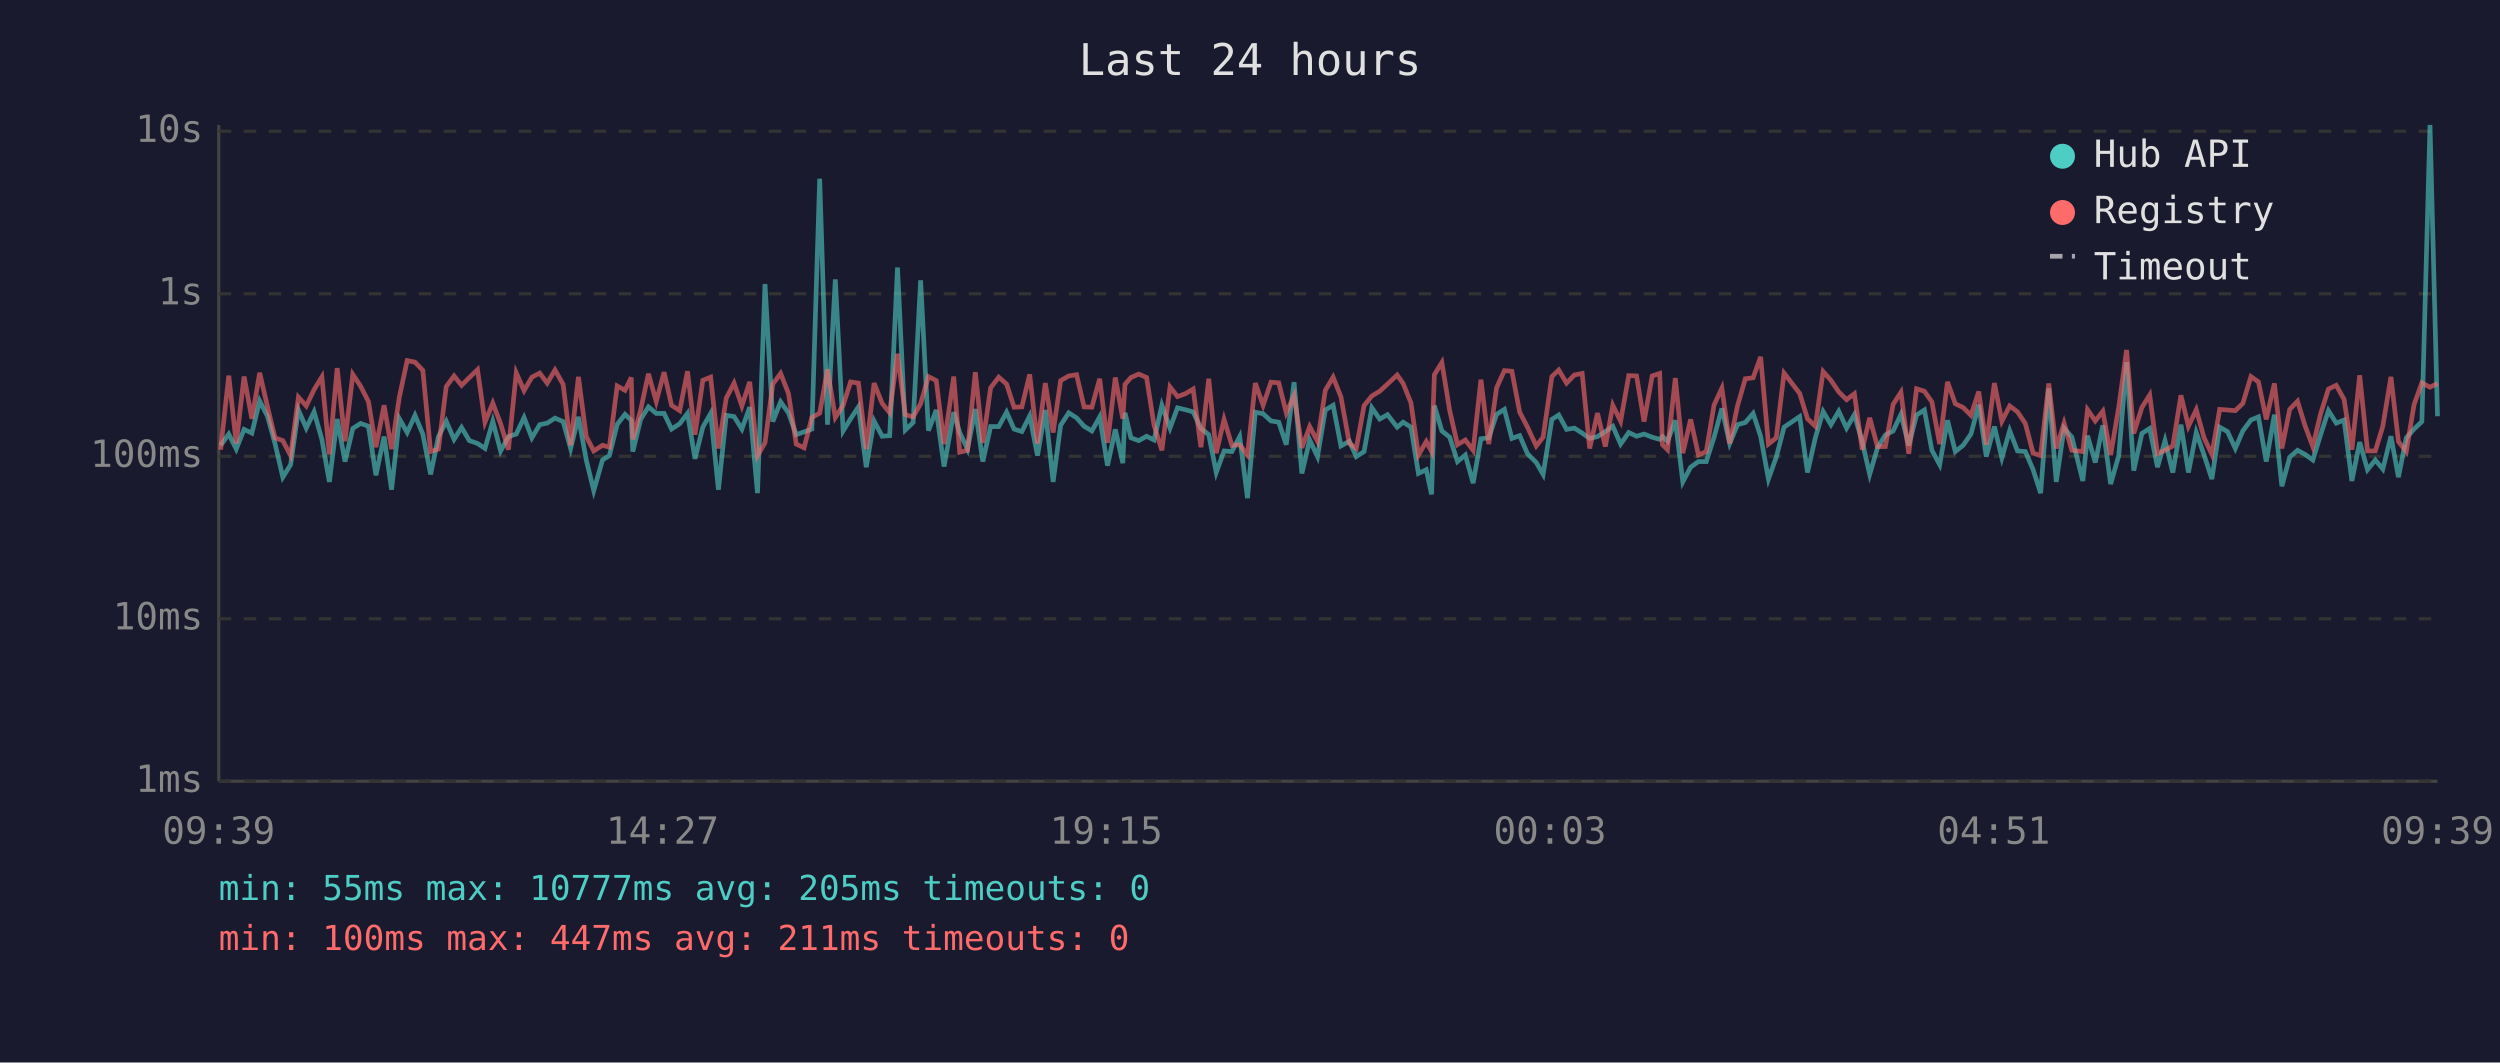
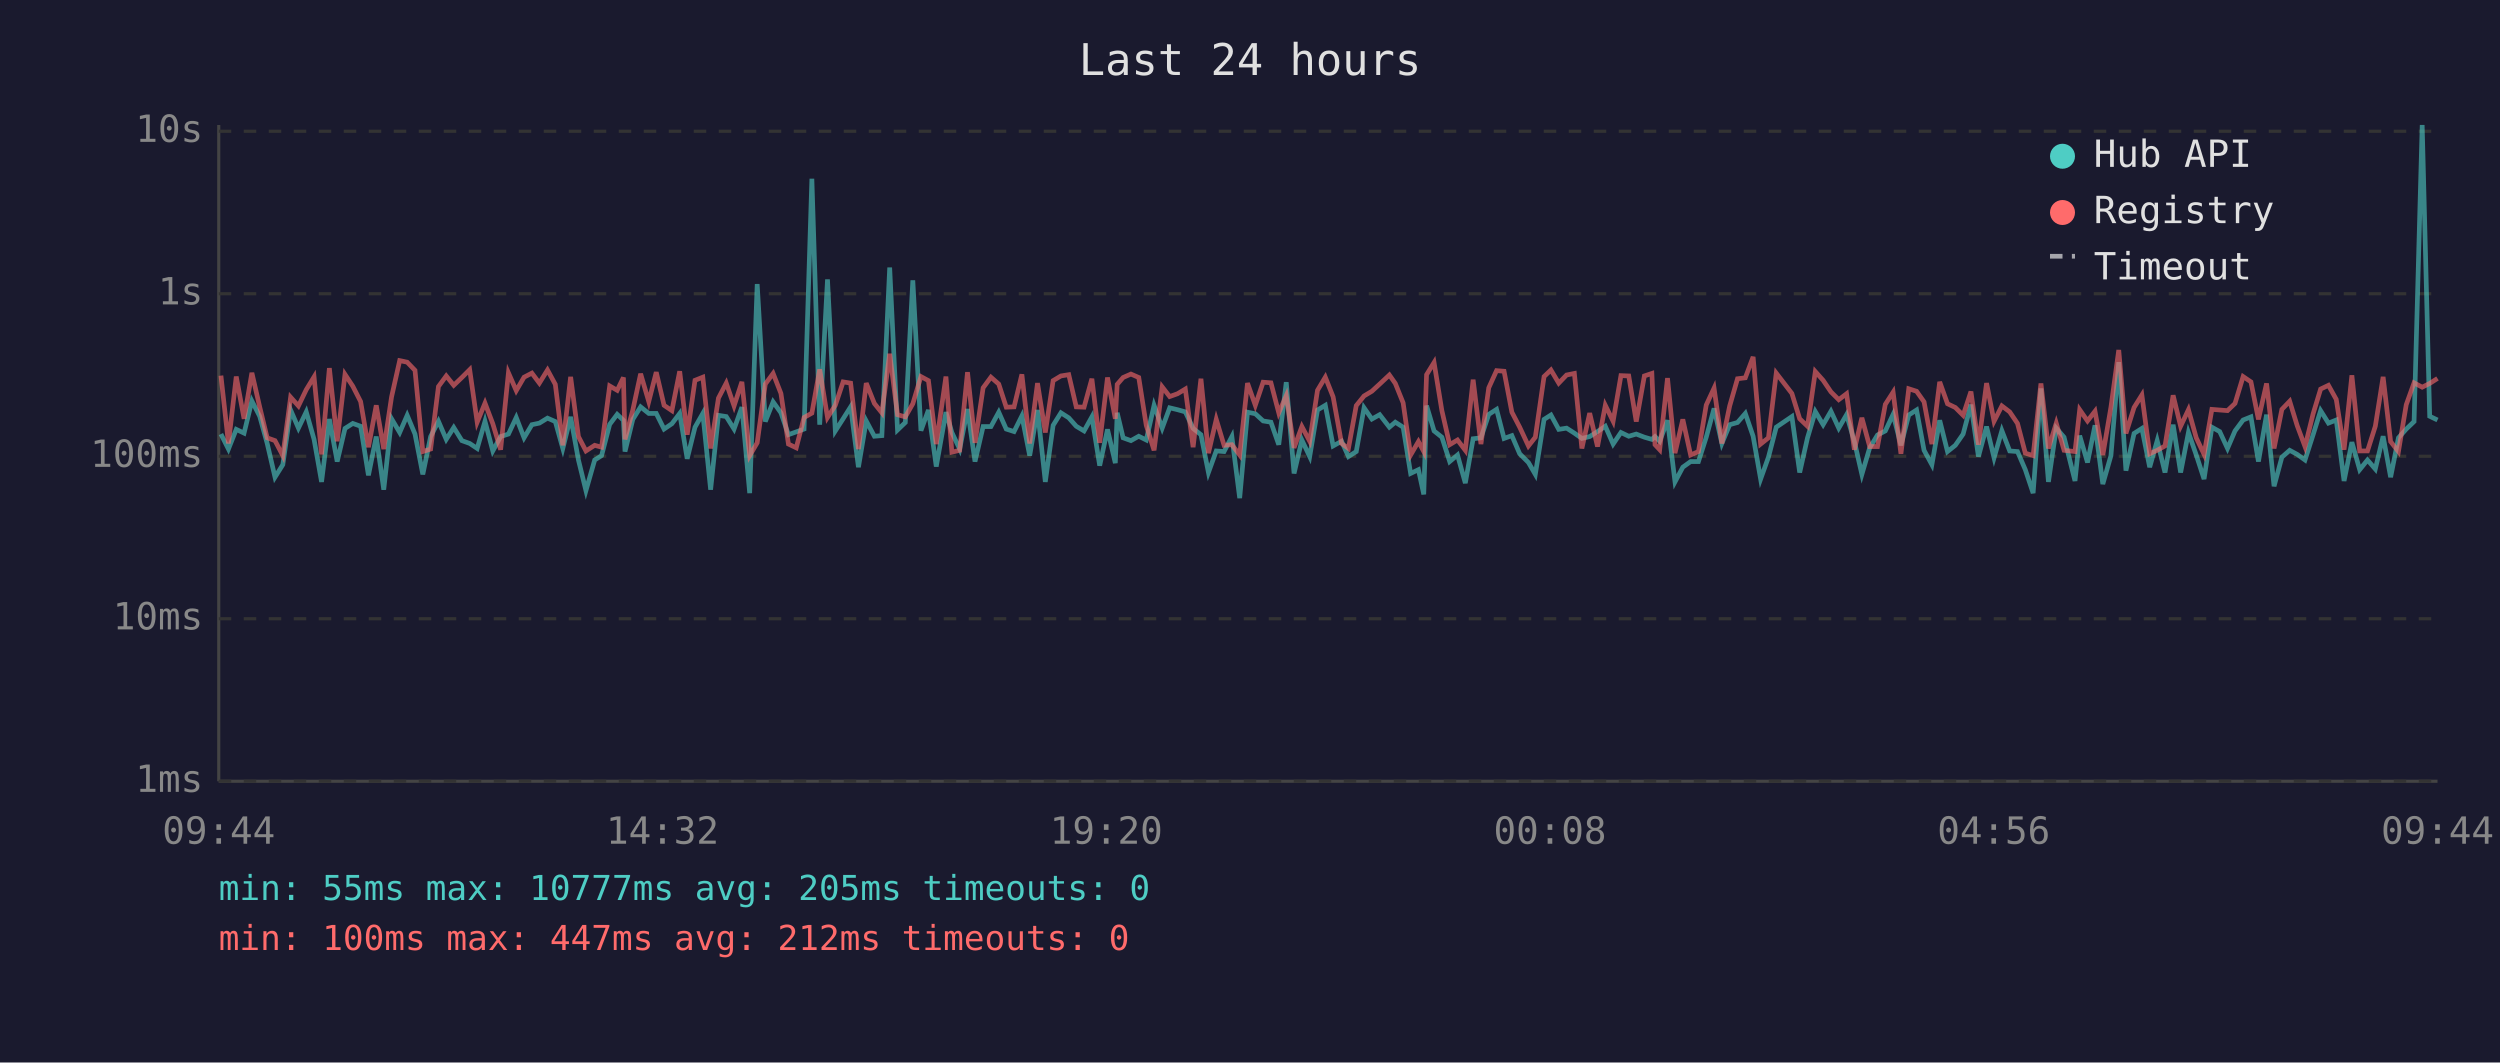
<svg xmlns="http://www.w3.org/2000/svg" viewBox="0 0 800 340" font-family="monospace" font-size="12">
  <rect width="800" height="340" fill="#1a1a2e" />
  <text x="400" y="24" fill="#e0e0e0" font-size="14" text-anchor="middle">Last 24 hours</text>
  <line x1="70" y1="40" x2="70" y2="250" stroke="#444" stroke-width="1" />
  <line x1="70" y1="250" x2="780" y2="250" stroke="#444" stroke-width="1" />
  <line x1="70" y1="250" x2="780" y2="250" stroke="#333" stroke-width="1" stroke-dasharray="4" />
  <text x="65" y="250" fill="#888" text-anchor="end" dominant-baseline="middle">1ms</text>
  <line x1="70" y1="198" x2="780" y2="198" stroke="#333" stroke-width="1" stroke-dasharray="4" />
  <text x="65" y="198" fill="#888" text-anchor="end" dominant-baseline="middle">10ms</text>
  <line x1="70" y1="146" x2="780" y2="146" stroke="#333" stroke-width="1" stroke-dasharray="4" />
  <text x="65" y="146" fill="#888" text-anchor="end" dominant-baseline="middle">100ms</text>
  <line x1="70" y1="94" x2="780" y2="94" stroke="#333" stroke-width="1" stroke-dasharray="4" />
  <text x="65" y="94" fill="#888" text-anchor="end" dominant-baseline="middle">1s</text>
  <line x1="70" y1="42" x2="780" y2="42" stroke="#333" stroke-width="1" stroke-dasharray="4" />
  <text x="65" y="42" fill="#888" text-anchor="end" dominant-baseline="middle">10s</text>
-   <text x="70" y="270" fill="#888" text-anchor="middle">09:39</text>
-   <text x="212" y="270" fill="#888" text-anchor="middle">14:27</text>
-   <text x="354" y="270" fill="#888" text-anchor="middle">19:15</text>
-   <text x="496" y="270" fill="#888" text-anchor="middle">00:03</text>
-   <text x="638" y="270" fill="#888" text-anchor="middle">04:51</text>
-   <text x="780" y="270" fill="#888" text-anchor="middle">09:39</text>
-   <polyline points="70.6,142.5 73.2,138.9 75.6,143.7 78.1,137.4 80.6,138.6 83.1,128.3 85.6,133.2 88.0,141.9 90.5,152.7 93.0,148.7 95.5,131.2 98.0,137.0 100.5,131.8 103.0,140.6 105.4,154.2 107.9,134.1 110.4,147.7 112.9,137.1 115.4,135.5 117.9,136.4 120.3,152.1 122.9,139.7 125.3,156.7 127.8,134.0 130.3,138.4 132.8,132.9 135.3,138.9 137.8,151.8 140.3,139.7 142.8,134.8 145.3,140.6 147.7,136.8 150.2,141.0 152.8,141.9 155.2,143.5 157.7,134.8 160.2,144.3 162.7,139.7 165.2,138.9 167.7,133.6 170.2,140.1 172.7,135.9 175.1,135.4 177.6,133.8 180.2,134.9 182.6,143.5 185.1,133.4 187.6,147.2 190.0,157.0 192.8,147.2 195.0,145.8 197.5,135.8 200.0,132.6 202.0,134.5 202.5,144.5 205.0,134.2 207.5,130.2 210.0,132.3 212.5,132.3 214.9,137.3 217.5,135.6 220.0,132.3 222.4,146.8 224.9,136.7 227.4,132.3 229.9,156.7 232.4,132.9 234.9,133.3 237.4,137.3 239.9,130.3 242.4,157.8 244.8,90.9 247.3,134.9 249.8,128.6 252.3,132.1 254.8,139.1 257.3,138.2 259.8,137.3 262.3,57.2 264.8,135.9 267.3,89.4 269.8,137.9 272.2,134.0 274.7,130.2 277.2,149.5 279.7,134.7 282.3,139.6 284.7,139.4 287.2,85.6 289.7,137.6 292.2,135.2 294.6,89.7 297.1,137.8 299.6,131.2 302.1,149.3 305.2,131.9 307.1,138.4 309.6,143.7 312.1,130.9 314.5,147.7 317.0,136.5 319.6,136.5 322.1,131.9 324.5,137.3 327.0,138.1 329.5,133.1 332.0,145.8 334.5,131.2 337.0,154.2 339.4,136.1 342.0,132.1 344.5,133.7 346.9,136.4 349.4,137.9 351.9,133.4 354.4,149.0 356.9,137.4 359.3,148.2 360.0,132.1 361.9,140.1 364.4,141.0 366.9,139.6 369.3,140.8 371.8,129.7 374.4,137.0 376.8,130.5 379.3,131.1 381.8,131.8 384.3,137.1 386.8,139.1 389.2,151.2 391.7,144.3 394.2,144.5 396.7,139.7 399.2,159.4 401.7,131.9 404.2,132.4 406.7,134.7 409.2,135.1 411.6,142.3 414.1,122.3 416.6,151.5 419.1,140.8 421.6,146.1 424.1,131.2 426.6,129.7 429.1,142.7 431.8,141.2 434.0,146.1 436.5,144.5 439.0,130.5 441.5,134.1 444.0,132.7 447.1,136.7 449.0,135.1 451.5,136.7 453.9,151.5 456.4,150.3 458.1,158.2 459.0,129.8 461.4,137.9 463.9,139.9 466.4,147.7 468.9,145.6 471.4,154.6 473.9,140.4 476.4,140.1 478.9,132.6 481.4,131.0 483.8,140.3 486.3,139.4 488.8,145.2 491.6,148.0 493.8,151.8 496.6,134.2 498.8,132.8 501.3,137.4 503.8,137.0 506.3,138.6 508.7,140.3 511.2,139.7 513.7,138.1 516.1,136.4 518.6,142.1 521.2,138.4 523.7,139.6 526.1,138.9 528.7,139.9 531.1,140.6 532.0,139.7 533.6,141.2 536.1,134.5 538.5,154.2 541.0,149.5 543.5,147.7 546.0,147.7 548.5,139.9 551.0,130.7 553.5,141.9 556.0,135.9 558.5,135.2 561.0,132.3 563.4,139.6 565.9,153.3 568.4,146.3 570.9,136.7 575.9,133.3 578.4,151.2 580.9,140.1 583.4,131.7 585.9,135.9 588.4,131.6 590.9,137.0 593.4,132.7 595.9,141.3 598.3,151.8 600.8,143.3 603.3,139.2 605.8,137.9 608.3,132.6 610.8,142.5 613.3,132.8 615.8,131.2 618.2,144.1 620.7,148.7 623.2,134.5 625.7,144.5 628.2,142.5 630.7,138.9 633.2,129.5 635.6,146.1 638.2,136.5 640.6,146.5 643.1,137.8 645.6,144.3 648.1,144.5 650.6,150.3 653.0,157.8 655.6,124.3 658.0,154.2 660.5,137.0 663.0,139.9 666.5,153.9 668.0,139.4 670.5,148.0 672.9,136.1 675.4,154.9 678.0,145.8 680.5,115.9 682.8,150.6 685.4,138.7 687.9,137.1 690.4,149.5 692.8,141.0 695.3,151.2 697.9,135.9 700.3,151.2 702.8,138.4 705.3,145.6 707.8,153.3 710.3,136.7 712.8,138.1 715.3,143.5 717.7,137.9 720.3,134.4 722.7,133.4 725.2,147.7 727.8,132.7 730.2,155.6 732.7,146.3 735.2,144.1 737.6,145.4 740.1,147.2 742.6,139.1 745.1,131.4 747.6,135.4 750.1,134.4 752.6,153.9 755.1,141.5 757.6,150.3 760.1,147.2 762.5,150.1 765.1,139.6 767.5,152.7 770.0,140.1 772.5,137.3 775.0,134.9 777.6,40.0 780.0,133.2" fill="none" stroke="#4ecdc4" stroke-width="1.5" opacity="0.6" />
-   <polyline points="70.6,143.9 73.2,120.2 75.6,141.9 78.1,120.5 80.6,134.0 83.1,119.3 85.6,130.2 88.0,140.1 90.5,141.0 93.0,145.8 95.5,127.1 98.0,129.9 100.5,124.7 103.0,120.6 105.4,145.4 107.9,117.8 110.4,141.2 112.9,119.8 115.4,123.6 117.9,128.5 120.3,143.1 122.9,129.7 125.3,143.7 127.8,127.0 130.3,115.4 132.8,115.9 135.3,118.5 137.8,144.5 140.3,143.7 142.8,123.7 145.3,120.3 147.7,123.3 150.2,120.8 152.8,118.3 155.2,135.1 157.7,129.0 160.2,135.6 162.7,143.9 165.2,119.3 167.7,125.0 170.2,120.7 172.7,119.4 175.1,122.6 177.6,118.4 180.2,123.0 182.6,142.5 185.1,120.6 187.6,139.7 190.0,144.3 192.8,142.5 195.0,143.1 197.5,123.5 200.0,124.9 202.0,120.8 202.5,140.6 205.0,131.2 207.5,119.6 210.0,128.5 212.5,119.1 214.9,129.7 217.5,131.4 220.0,118.8 222.4,139.1 224.9,121.7 227.4,120.7 229.9,143.5 232.4,127.4 234.9,122.6 237.4,129.9 239.9,122.2 242.4,145.8 244.8,141.7 247.3,122.9 249.8,119.5 252.3,125.9 254.8,142.1 257.3,143.3 259.8,133.6 262.3,132.2 264.8,118.2 267.3,133.6 269.8,129.7 272.2,122.2 274.7,122.6 277.2,143.7 279.7,122.6 282.3,129.1 284.7,132.1 287.2,113.2 289.7,132.7 292.2,133.4 294.6,129.2 297.1,120.5 299.6,121.8 302.1,142.1 305.2,120.5 307.1,144.7 309.6,144.1 312.1,119.1 314.5,141.7 317.0,124.1 319.6,120.7 322.1,122.9 324.5,130.3 327.0,130.2 329.5,119.8 332.0,141.9 334.5,122.6 337.0,138.4 339.4,121.8 342.0,120.3 344.5,119.9 346.9,130.2 349.4,130.3 351.9,121.2 354.4,141.7 356.9,120.8 359.3,134.0 360.0,123.0 361.9,120.8 364.4,119.7 366.9,120.8 369.3,136.1 371.8,144.1 374.4,123.8 376.8,126.9 379.3,126.0 381.8,124.5 384.3,143.1 386.8,121.2 389.2,145.0 391.7,134.2 394.2,142.5 396.7,142.3 399.2,145.6 401.7,122.6 404.2,129.7 406.7,122.3 409.2,122.5 411.6,132.1 414.1,126.6 416.6,143.3 419.1,136.5 421.6,141.2 424.1,124.9 426.6,120.7 429.1,127.0 431.8,141.9 434.0,143.5 436.5,129.8 439.0,126.7 441.5,125.2 444.0,122.9 447.1,120.0 449.0,122.7 451.5,128.9 453.9,145.6 456.4,141.3 458.1,144.5 459.0,119.9 461.4,116.0 463.9,131.4 466.4,142.3 468.9,140.8 471.4,144.1 473.9,121.5 476.4,142.1 478.9,124.1 481.4,118.6 483.8,118.8 486.3,131.9 488.8,136.7 491.6,142.7 493.8,139.9 496.6,120.5 498.8,118.4 501.3,122.6 503.8,120.0 506.3,119.5 508.7,143.5 511.2,132.2 513.7,142.9 516.1,129.7 518.6,134.8 521.2,120.2 523.7,120.3 526.1,134.9 528.7,120.3 531.1,119.5 532.0,142.3 533.6,143.9 536.1,121.0 538.5,145.0 541.0,134.2 543.5,145.6 546.0,144.5 548.5,129.6 551.0,124.2 553.5,141.9 556.0,129.9 558.5,121.2 561.0,120.9 563.4,114.2 565.9,142.1 568.4,140.1 570.9,119.4 575.9,125.9 578.4,134.0 580.9,136.4 583.4,118.9 585.9,121.7 588.4,125.4 590.9,127.9 593.4,126.0 595.9,143.9 598.3,133.7 600.8,142.9 603.3,142.9 605.8,129.4 608.3,125.5 610.8,145.2 613.3,124.4 615.8,125.2 618.2,128.6 620.7,142.1 623.2,122.2 625.7,129.2 628.2,130.4 630.7,132.9 633.2,125.3 635.6,142.3 638.2,122.6 640.6,134.8 643.1,129.9 645.6,131.8 648.1,135.5 650.6,145.0 653.0,145.8 655.6,122.7 658.0,143.5 660.5,135.4 663.0,144.1 666.5,144.5 668.0,131.1 670.5,134.7 672.9,131.6 675.4,145.6 678.0,130.3 680.5,112.0 682.8,138.7 685.4,130.4 687.9,126.4 690.4,145.2 692.8,144.1 695.3,142.7 697.9,126.5 700.3,136.4 702.8,131.1 705.3,140.1 707.8,145.4 710.3,131.0 712.8,131.2 715.3,131.4 717.7,129.1 720.3,120.5 722.7,122.2 725.2,134.2 727.8,122.7 730.2,143.5 732.7,131.0 735.2,128.4 737.6,136.2 740.1,142.9 742.6,132.4 745.1,124.5 747.6,123.3 750.1,127.8 752.6,143.9 755.1,120.1 757.6,144.3 760.1,144.3 762.5,136.4 765.1,120.6 767.5,141.3 770.0,144.5 772.5,129.5 775.0,122.5 777.6,123.9 780.0,122.7" fill="none" stroke="#ff6b6b" stroke-width="1.5" opacity="0.6" />
+   <text x="70" y="270" fill="#888" text-anchor="middle">09:44</text>
+   <text x="212" y="270" fill="#888" text-anchor="middle">14:32</text>
+   <text x="354" y="270" fill="#888" text-anchor="middle">19:20</text>
+   <text x="496" y="270" fill="#888" text-anchor="middle">00:08</text>
+   <text x="638" y="270" fill="#888" text-anchor="middle">04:56</text>
+   <text x="780" y="270" fill="#888" text-anchor="middle">09:44</text>
+   <polyline points="70.7,138.9 73.1,143.7 75.6,137.4 78.1,138.6 80.6,128.3 83.1,133.2 85.5,141.9 88.0,152.7 90.5,148.7 93.0,131.2 95.5,137.0 98.0,131.8 100.5,140.6 102.9,154.2 105.4,134.1 107.9,147.7 110.4,137.1 112.9,135.5 115.4,136.4 117.9,152.1 120.4,139.7 122.8,156.7 125.3,134.0 127.9,138.4 130.3,132.9 132.8,138.9 135.3,151.8 137.8,139.7 140.3,134.8 142.8,140.6 145.2,136.8 147.8,141.0 150.3,141.9 152.7,143.5 155.2,134.8 157.7,144.3 160.2,139.7 162.7,138.9 165.2,133.6 167.7,140.1 170.2,135.9 172.6,135.4 175.2,133.8 177.7,134.9 180.1,143.5 182.6,133.4 185.1,147.2 187.5,157.0 190.3,147.2 192.5,145.8 195.1,135.8 197.5,132.6 199.5,134.5 200.0,144.5 202.5,134.2 205.0,130.2 207.6,132.3 210.0,132.3 212.5,137.3 215.0,135.6 217.5,132.3 219.9,146.8 222.4,136.7 224.9,132.3 227.4,156.7 229.9,132.9 232.4,133.3 234.9,137.3 237.4,130.3 239.9,157.8 242.3,90.9 244.9,134.9 247.4,128.6 249.9,132.1 252.3,139.1 254.8,138.2 257.3,137.3 259.8,57.2 262.3,135.9 264.8,89.4 267.3,137.9 269.8,134.0 272.2,130.2 274.7,149.5 277.2,134.7 279.8,139.6 282.2,139.4 284.7,85.6 287.2,137.6 289.7,135.2 292.1,89.7 294.7,137.8 297.1,131.2 299.6,149.3 302.7,131.9 304.6,138.4 307.1,143.7 309.6,130.9 312.0,147.7 314.6,136.5 317.1,136.5 319.6,131.9 322.0,137.3 324.5,138.1 327.0,133.1 329.5,145.8 332.0,131.2 334.5,154.2 337.0,136.1 339.5,132.1 342.0,133.7 344.4,136.4 346.9,137.9 349.4,133.4 351.9,149.0 354.4,137.4 356.9,148.2 357.5,132.1 359.4,140.1 361.9,141.0 364.4,139.6 366.8,140.8 369.3,129.7 371.9,137.0 374.3,130.5 376.8,131.1 379.3,131.8 381.8,137.1 384.3,139.1 386.7,151.2 389.2,144.3 391.7,144.5 394.2,139.7 396.7,159.4 399.2,131.9 401.7,132.4 404.2,134.7 406.7,135.1 409.2,142.3 411.6,122.3 414.1,151.5 416.6,140.8 419.1,146.1 421.6,131.2 424.1,129.7 426.6,142.7 429.3,141.2 431.5,146.1 434.0,144.5 436.5,130.5 439.0,134.1 441.5,132.7 444.6,136.7 446.5,135.1 449.0,136.7 451.4,151.5 453.9,150.3 455.6,158.2 456.5,129.8 458.9,137.9 461.4,139.9 463.9,147.7 466.4,145.6 468.9,154.6 471.4,140.4 473.9,140.1 476.4,132.6 478.9,131.0 481.3,140.3 483.8,139.4 486.3,145.2 489.1,148.0 491.3,151.8 494.1,134.2 496.3,132.8 498.8,137.4 501.3,137.0 503.8,138.6 506.2,140.3 508.7,139.7 511.2,138.1 513.7,136.4 516.2,142.1 518.7,138.4 521.2,139.6 523.6,138.9 526.2,139.9 528.6,140.6 529.6,139.7 531.1,141.2 533.6,134.5 536.0,154.2 538.5,149.5 541.0,147.7 543.5,147.7 546.0,139.9 548.5,130.7 551.0,141.9 553.5,135.9 556.0,135.2 558.5,132.3 561.0,139.6 563.4,153.3 565.9,146.3 568.4,136.7 573.4,133.3 575.9,151.2 578.4,140.1 580.9,131.7 583.4,135.9 585.9,131.6 588.4,137.0 590.9,132.7 593.4,141.3 595.8,151.8 598.3,143.3 600.8,139.2 603.3,137.9 605.8,132.6 608.3,142.5 610.8,132.8 613.3,131.2 615.7,144.1 618.2,148.7 620.7,134.5 623.2,144.5 625.7,142.5 628.2,138.9 630.7,129.5 633.1,146.1 635.7,136.5 638.1,146.5 640.6,137.8 643.1,144.3 645.6,144.5 648.1,150.3 650.6,157.8 653.1,124.3 655.5,154.2 658.0,137.0 660.5,139.9 664.0,153.9 665.5,139.4 668.0,148.0 670.4,136.1 672.9,154.9 675.5,145.8 678.0,115.9 680.3,150.6 682.9,138.7 685.4,137.1 687.9,149.5 690.3,141.0 692.8,151.2 695.4,135.9 697.8,151.2 700.3,138.4 702.8,145.6 705.3,153.3 707.8,136.7 710.3,138.1 712.8,143.5 715.2,137.9 717.8,134.4 720.3,133.4 722.7,147.7 725.3,132.7 727.7,155.6 730.2,146.3 732.7,144.1 735.1,145.4 737.6,147.2 740.2,139.1 742.6,131.4 745.1,135.4 747.6,134.4 750.1,153.9 752.6,141.5 755.1,150.3 757.6,147.2 760.1,150.1 762.6,139.6 765.0,152.7 767.5,140.1 770.0,137.3 772.5,134.9 775.1,40.0 777.5,133.2 780.0,134.4" fill="none" stroke="#4ecdc4" stroke-width="1.5" opacity="0.6" />
+   <polyline points="70.7,120.2 73.1,141.9 75.6,120.5 78.1,134.0 80.6,119.3 83.1,130.2 85.5,140.1 88.0,141.0 90.5,145.8 93.0,127.1 95.5,129.9 98.0,124.7 100.5,120.6 102.9,145.4 105.4,117.8 107.9,141.2 110.4,119.8 112.9,123.6 115.4,128.5 117.9,143.1 120.4,129.7 122.8,143.7 125.3,127.0 127.9,115.4 130.3,115.9 132.8,118.5 135.3,144.5 137.8,143.7 140.3,123.7 142.8,120.3 145.2,123.3 147.8,120.8 150.3,118.3 152.7,135.1 155.2,129.0 157.7,135.6 160.2,143.9 162.7,119.3 165.2,125.0 167.7,120.7 170.2,119.4 172.6,122.6 175.2,118.4 177.7,123.0 180.1,142.5 182.6,120.6 185.1,139.7 187.5,144.3 190.3,142.5 192.5,143.1 195.1,123.5 197.5,124.9 199.5,120.8 200.0,140.6 202.5,131.2 205.0,119.6 207.6,128.5 210.0,119.1 212.5,129.7 215.0,131.4 217.5,118.8 219.9,139.1 222.4,121.7 224.9,120.7 227.4,143.5 229.9,127.4 232.4,122.6 234.9,129.9 237.4,122.2 239.9,145.8 242.3,141.7 244.9,122.9 247.4,119.5 249.9,125.9 252.3,142.1 254.8,143.3 257.3,133.6 259.8,132.2 262.3,118.2 264.8,133.6 267.3,129.7 269.8,122.2 272.2,122.6 274.7,143.7 277.2,122.6 279.8,129.1 282.2,132.1 284.7,113.2 287.2,132.7 289.7,133.4 292.1,129.2 294.7,120.5 297.1,121.8 299.6,142.1 302.7,120.5 304.6,144.7 307.1,144.1 309.6,119.1 312.0,141.7 314.6,124.1 317.1,120.7 319.6,122.9 322.0,130.3 324.5,130.2 327.0,119.8 329.5,141.9 332.0,122.6 334.5,138.4 337.0,121.8 339.5,120.3 342.0,119.9 344.4,130.2 346.9,130.3 349.4,121.2 351.9,141.7 354.4,120.8 356.9,134.0 357.5,123.0 359.4,120.8 361.9,119.7 364.4,120.8 366.8,136.1 369.3,144.1 371.9,123.8 374.3,126.9 376.8,126.0 379.3,124.5 381.8,143.1 384.3,121.2 386.7,145.0 389.2,134.2 391.7,142.5 394.2,142.3 396.7,145.6 399.2,122.6 401.7,129.7 404.2,122.3 406.7,122.5 409.2,132.1 411.6,126.6 414.1,143.3 416.6,136.5 419.1,141.2 421.6,124.9 424.1,120.7 426.6,127.0 429.3,141.9 431.5,143.5 434.0,129.8 436.5,126.7 439.0,125.2 441.5,122.9 444.6,120.0 446.5,122.7 449.0,128.9 451.4,145.6 453.9,141.3 455.6,144.5 456.5,119.9 458.9,116.0 461.4,131.4 463.9,142.3 466.4,140.8 468.9,144.1 471.4,121.5 473.9,142.1 476.4,124.1 478.9,118.6 481.3,118.8 483.8,131.9 486.3,136.7 489.1,142.7 491.3,139.9 494.1,120.5 496.3,118.4 498.8,122.6 501.3,120.0 503.8,119.5 506.2,143.5 508.7,132.2 511.2,142.9 513.7,129.7 516.2,134.8 518.7,120.2 521.2,120.3 523.6,134.9 526.2,120.3 528.6,119.5 529.6,142.3 531.1,143.9 533.6,121.0 536.0,145.0 538.5,134.2 541.0,145.6 543.5,144.5 546.0,129.6 548.5,124.2 551.0,141.9 553.5,129.9 556.0,121.2 558.5,120.9 561.0,114.2 563.4,142.1 565.9,140.1 568.4,119.4 573.4,125.9 575.9,134.0 578.4,136.4 580.9,118.9 583.4,121.7 585.9,125.4 588.4,127.9 590.9,126.0 593.4,143.9 595.8,133.7 598.3,142.9 600.8,142.9 603.3,129.4 605.8,125.5 608.3,145.2 610.8,124.4 613.3,125.2 615.7,128.6 618.2,142.1 620.7,122.2 623.2,129.2 625.7,130.4 628.2,132.9 630.7,125.3 633.1,142.3 635.7,122.6 638.1,134.8 640.6,129.9 643.1,131.8 645.6,135.5 648.1,145.0 650.6,145.8 653.1,122.7 655.5,143.5 658.0,135.4 660.5,144.1 664.0,144.5 665.5,131.1 668.0,134.7 670.4,131.6 672.9,145.6 675.5,130.3 678.0,112.0 680.3,138.7 682.9,130.4 685.4,126.4 687.9,145.2 690.3,144.1 692.8,142.7 695.4,126.5 697.8,136.4 700.3,131.1 702.8,140.1 705.3,145.4 707.8,131.0 710.3,131.2 712.8,131.4 715.2,129.1 717.8,120.5 720.3,122.2 722.7,134.2 725.3,122.7 727.7,143.5 730.2,131.0 732.7,128.4 735.1,136.2 737.6,142.9 740.2,132.4 742.6,124.5 745.1,123.3 747.6,127.8 750.1,143.9 752.6,120.1 755.1,144.3 757.6,144.3 760.1,136.4 762.6,120.6 765.0,141.3 767.5,144.5 770.0,129.5 772.5,122.5 775.1,123.9 777.5,122.7 780.0,121.1" fill="none" stroke="#ff6b6b" stroke-width="1.5" opacity="0.6" />
  <circle cx="660" cy="50" r="4" fill="#4ecdc4" />
  <text x="670" y="50" fill="#e0e0e0" dominant-baseline="middle">Hub API</text>
  <circle cx="660" cy="68" r="4" fill="#ff6b6b" />
  <text x="670" y="68" fill="#e0e0e0" dominant-baseline="middle">Registry</text>
  <line x1="656" y1="82" x2="664" y2="82" stroke="#e0e0e0" stroke-width="1.5" stroke-dasharray="4,3" opacity="0.7" />
  <text x="670" y="86" fill="#e0e0e0" dominant-baseline="middle">Timeout</text>
  <text x="70" y="288" fill="#4ecdc4" font-size="11">min: 55ms  max: 10777ms  avg: 205ms  timeouts: 0</text>
-   <text x="70" y="304" fill="#ff6b6b" font-size="11">min: 100ms  max: 447ms  avg: 211ms  timeouts: 0</text>
+   <text x="70" y="304" fill="#ff6b6b" font-size="11">min: 100ms  max: 447ms  avg: 212ms  timeouts: 0</text>
</svg>
